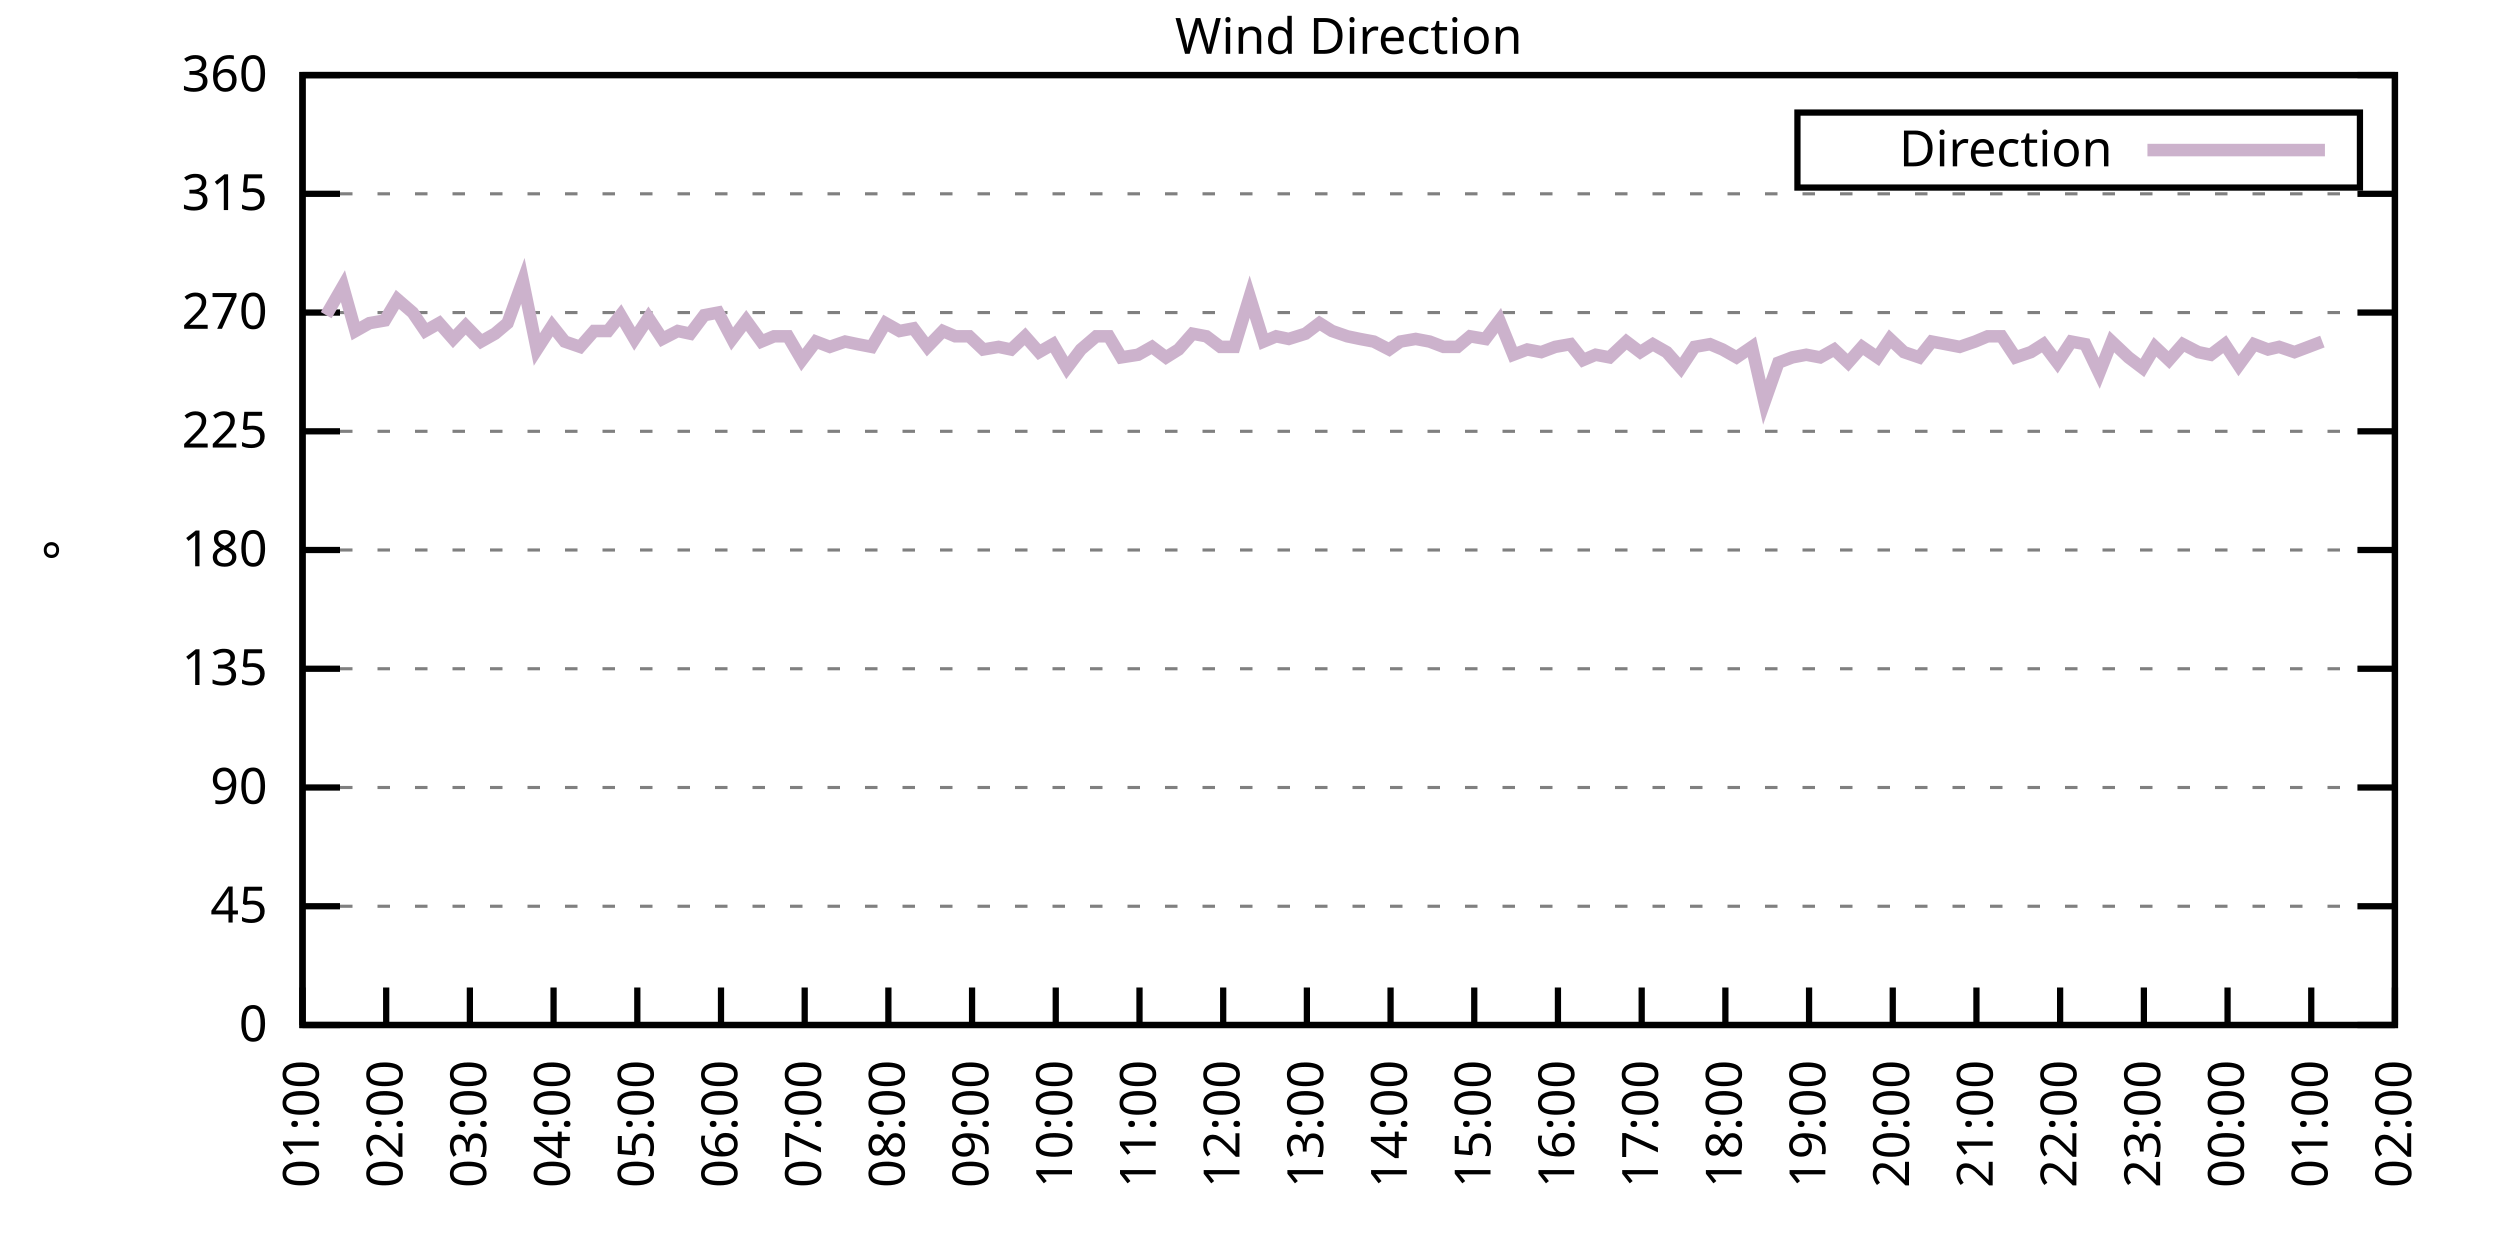
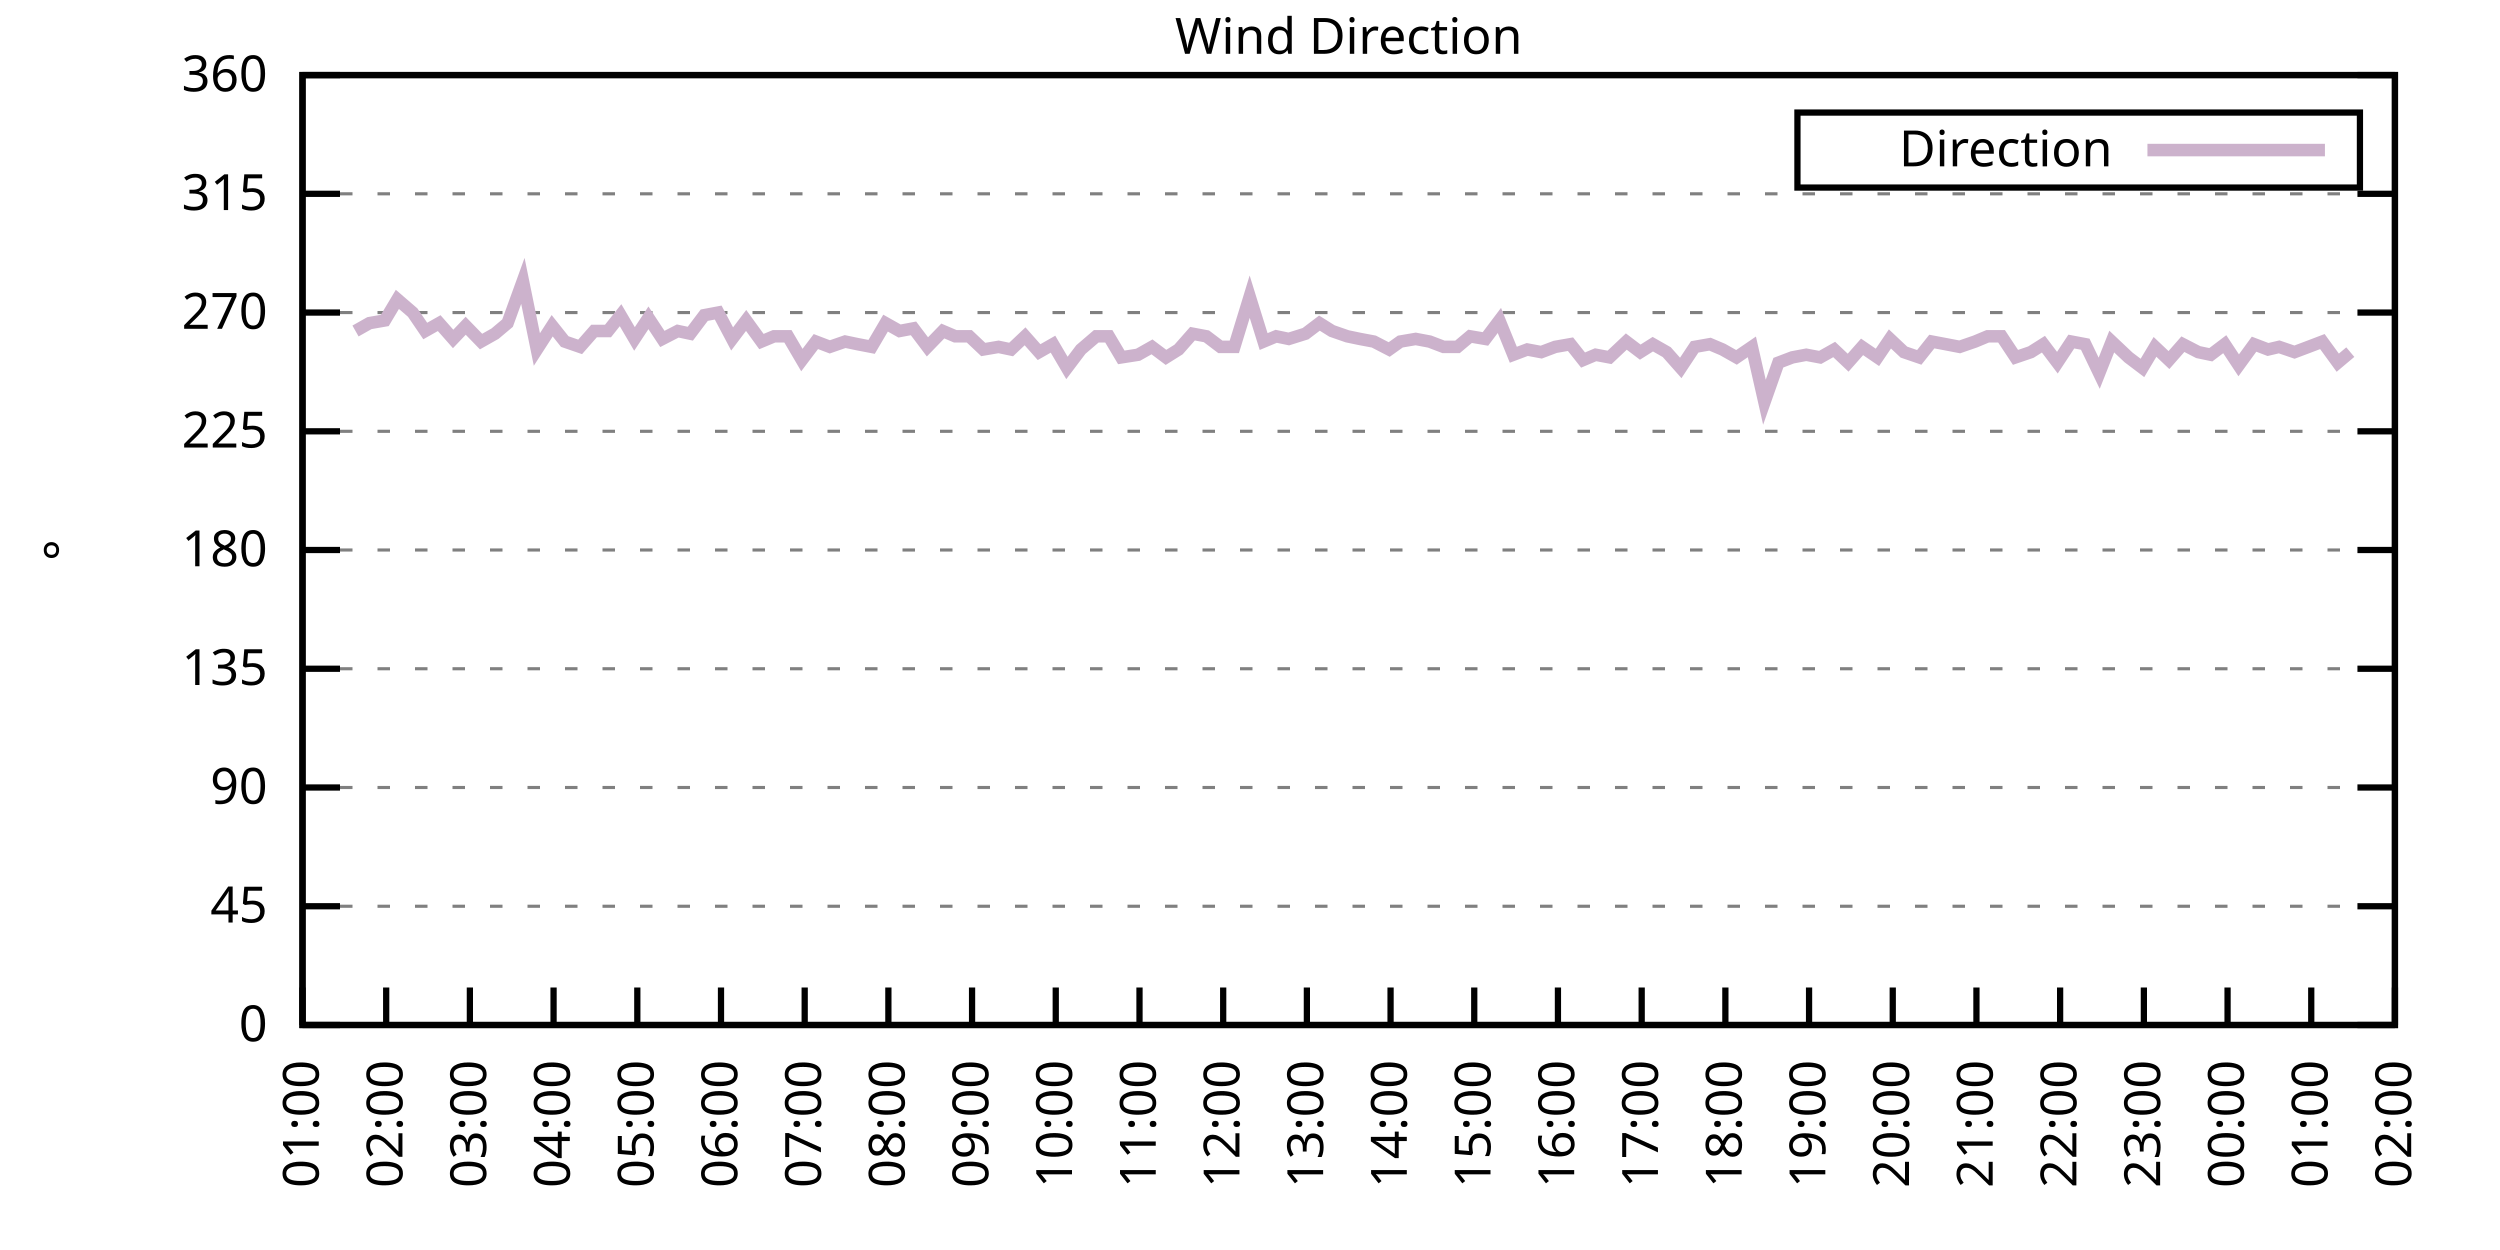
<svg xmlns="http://www.w3.org/2000/svg" xmlns:xlink="http://www.w3.org/1999/xlink" width="400" height="200" viewBox="0 0 400 200">
  <g id="gnuplot_canvas">
    <rect x="0" y="0" width="400" height="200" fill="none" />
    <defs>
      <circle id="gpDot" r="0.5" stroke-width="0.5" stroke="currentColor" />
      <path id="gpPt0" stroke-width="0.333" stroke="currentColor" d="M-1,0 h2 M0,-1 v2" />
      <path id="gpPt1" stroke-width="0.333" stroke="currentColor" d="M-1,-1 L1,1 M1,-1 L-1,1" />
      <path id="gpPt2" stroke-width="0.333" stroke="currentColor" d="M-1,0 L1,0 M0,-1 L0,1 M-1,-1 L1,1 M-1,1 L1,-1" />
      <rect id="gpPt3" stroke-width="0.333" stroke="currentColor" x="-1" y="-1" width="2" height="2" />
      <rect id="gpPt4" stroke-width="0.333" stroke="currentColor" fill="currentColor" x="-1" y="-1" width="2" height="2" />
      <circle id="gpPt5" stroke-width="0.333" stroke="currentColor" cx="0" cy="0" r="1" />
      <use xlink:href="#gpPt5" id="gpPt6" fill="currentColor" stroke="none" />
      <path id="gpPt7" stroke-width="0.333" stroke="currentColor" d="M0,-1.33 L-1.33,0.67 L1.33,0.67 z" />
      <use xlink:href="#gpPt7" id="gpPt8" fill="currentColor" stroke="none" />
      <use xlink:href="#gpPt7" id="gpPt9" stroke="currentColor" transform="rotate(180)" />
      <use xlink:href="#gpPt9" id="gpPt10" fill="currentColor" stroke="none" />
      <use xlink:href="#gpPt3" id="gpPt11" stroke="currentColor" transform="rotate(45)" />
      <use xlink:href="#gpPt11" id="gpPt12" fill="currentColor" stroke="none" />
      <path id="gpPt13" stroke-width="0.333" stroke="currentColor" d="M0,1.330 L1.265,0.411 L0.782,-1.067 L-0.782,-1.076 L-1.265,0.411 z" />
      <use xlink:href="#gpPt13" id="gpPt14" fill="currentColor" stroke="none" />
      <filter id="textbox" filterUnits="objectBoundingBox" x="0" y="0" height="1" width="1">
        <feFlood flood-color="white" flood-opacity="1" result="bgnd" />
        <feComposite in="SourceGraphic" in2="bgnd" operator="atop" />
      </filter>
      <filter id="greybox" filterUnits="objectBoundingBox" x="0" y="0" height="1" width="1">
        <feFlood flood-color="lightgrey" flood-opacity="1" result="grey" />
        <feComposite in="SourceGraphic" in2="grey" operator="atop" />
      </filter>
    </defs>
    <g fill="none" color="white" stroke="currentColor" stroke-width="1.00" stroke-linecap="butt" stroke-linejoin="miter">
</g>
    <g fill="none" color="black" stroke="currentColor" stroke-width="1.00" stroke-linecap="butt" stroke-linejoin="miter">
      <g stroke="none" shape-rendering="crispEdges">
        <polygon fill="rgb(255, 255, 255)" points="48.40,164.00 383.18,164.00 383.18,12.02 48.40,12.02 " />
      </g>
    </g>
    <g fill="none" color="black" stroke="currentColor" stroke-width="1.00" stroke-linecap="butt" stroke-linejoin="miter">
</g>
    <g fill="none" color="black" stroke="black" stroke-width="0.50" stroke-linecap="butt" stroke-linejoin="miter">
</g>
    <g fill="none" color="gray" stroke="currentColor" stroke-width="0.50" stroke-linecap="butt" stroke-linejoin="miter">
      <path stroke="gray" stroke-dasharray="2,4" class="gridline" d="M48.40,164.00 L383.19,164.00  " />
    </g>
    <g fill="none" color="gray" stroke="gray" stroke-width="1.00" stroke-linecap="butt" stroke-linejoin="miter">
</g>
    <g fill="none" color="black" stroke="currentColor" stroke-width="1.00" stroke-linecap="butt" stroke-linejoin="miter">
      <path stroke="black" d="M48.40,164.00 L54.40,164.00 M383.19,164.00 L377.19,164.00  " />
      <g transform="translate(42.80,166.60)" stroke="none" fill="black" font-family="Sans" font-size="8.00" text-anchor="end">
        <text>
          <tspan font-family="Sans"> 0</tspan>
        </text>
      </g>
    </g>
    <g fill="none" color="black" stroke="currentColor" stroke-width="1.00" stroke-linecap="butt" stroke-linejoin="miter">
</g>
    <g fill="none" color="black" stroke="black" stroke-width="0.50" stroke-linecap="butt" stroke-linejoin="miter">
</g>
    <g fill="none" color="gray" stroke="currentColor" stroke-width="0.50" stroke-linecap="butt" stroke-linejoin="miter">
      <path stroke="gray" stroke-dasharray="2,4" class="gridline" d="M48.40,145.00 L383.19,145.00  " />
    </g>
    <g fill="none" color="gray" stroke="gray" stroke-width="1.00" stroke-linecap="butt" stroke-linejoin="miter">
</g>
    <g fill="none" color="black" stroke="currentColor" stroke-width="1.00" stroke-linecap="butt" stroke-linejoin="miter">
      <path stroke="black" d="M48.40,145.00 L54.40,145.00 M383.19,145.00 L377.19,145.00  " />
      <g transform="translate(42.80,147.60)" stroke="none" fill="black" font-family="Sans" font-size="8.00" text-anchor="end">
        <text>
          <tspan font-family="Sans"> 45</tspan>
        </text>
      </g>
    </g>
    <g fill="none" color="black" stroke="currentColor" stroke-width="1.00" stroke-linecap="butt" stroke-linejoin="miter">
</g>
    <g fill="none" color="black" stroke="black" stroke-width="0.50" stroke-linecap="butt" stroke-linejoin="miter">
</g>
    <g fill="none" color="gray" stroke="currentColor" stroke-width="0.50" stroke-linecap="butt" stroke-linejoin="miter">
      <path stroke="gray" stroke-dasharray="2,4" class="gridline" d="M48.40,126.00 L383.19,126.00  " />
    </g>
    <g fill="none" color="gray" stroke="gray" stroke-width="1.00" stroke-linecap="butt" stroke-linejoin="miter">
</g>
    <g fill="none" color="black" stroke="currentColor" stroke-width="1.00" stroke-linecap="butt" stroke-linejoin="miter">
      <path stroke="black" d="M48.40,126.00 L54.40,126.00 M383.19,126.00 L377.19,126.00  " />
      <g transform="translate(42.80,128.60)" stroke="none" fill="black" font-family="Sans" font-size="8.00" text-anchor="end">
        <text>
          <tspan font-family="Sans"> 90</tspan>
        </text>
      </g>
    </g>
    <g fill="none" color="black" stroke="currentColor" stroke-width="1.00" stroke-linecap="butt" stroke-linejoin="miter">
</g>
    <g fill="none" color="black" stroke="black" stroke-width="0.50" stroke-linecap="butt" stroke-linejoin="miter">
</g>
    <g fill="none" color="gray" stroke="currentColor" stroke-width="0.50" stroke-linecap="butt" stroke-linejoin="miter">
      <path stroke="gray" stroke-dasharray="2,4" class="gridline" d="M48.40,107.00 L383.19,107.00  " />
    </g>
    <g fill="none" color="gray" stroke="gray" stroke-width="1.00" stroke-linecap="butt" stroke-linejoin="miter">
</g>
    <g fill="none" color="black" stroke="currentColor" stroke-width="1.00" stroke-linecap="butt" stroke-linejoin="miter">
      <path stroke="black" d="M48.40,107.00 L54.40,107.00 M383.19,107.00 L377.19,107.00  " />
      <g transform="translate(42.80,109.60)" stroke="none" fill="black" font-family="Sans" font-size="8.00" text-anchor="end">
        <text>
          <tspan font-family="Sans"> 135</tspan>
        </text>
      </g>
    </g>
    <g fill="none" color="black" stroke="currentColor" stroke-width="1.00" stroke-linecap="butt" stroke-linejoin="miter">
</g>
    <g fill="none" color="black" stroke="black" stroke-width="0.50" stroke-linecap="butt" stroke-linejoin="miter">
</g>
    <g fill="none" color="gray" stroke="currentColor" stroke-width="0.50" stroke-linecap="butt" stroke-linejoin="miter">
      <path stroke="gray" stroke-dasharray="2,4" class="gridline" d="M48.40,88.00 L383.19,88.00  " />
    </g>
    <g fill="none" color="gray" stroke="gray" stroke-width="1.00" stroke-linecap="butt" stroke-linejoin="miter">
</g>
    <g fill="none" color="black" stroke="currentColor" stroke-width="1.00" stroke-linecap="butt" stroke-linejoin="miter">
      <path stroke="black" d="M48.40,88.00 L54.40,88.00 M383.19,88.00 L377.19,88.00  " />
      <g transform="translate(42.80,90.60)" stroke="none" fill="black" font-family="Sans" font-size="8.00" text-anchor="end">
        <text>
          <tspan font-family="Sans"> 180</tspan>
        </text>
      </g>
    </g>
    <g fill="none" color="black" stroke="currentColor" stroke-width="1.00" stroke-linecap="butt" stroke-linejoin="miter">
</g>
    <g fill="none" color="black" stroke="black" stroke-width="0.50" stroke-linecap="butt" stroke-linejoin="miter">
</g>
    <g fill="none" color="gray" stroke="currentColor" stroke-width="0.50" stroke-linecap="butt" stroke-linejoin="miter">
      <path stroke="gray" stroke-dasharray="2,4" class="gridline" d="M48.40,69.01 L383.19,69.01  " />
    </g>
    <g fill="none" color="gray" stroke="gray" stroke-width="1.00" stroke-linecap="butt" stroke-linejoin="miter">
</g>
    <g fill="none" color="black" stroke="currentColor" stroke-width="1.00" stroke-linecap="butt" stroke-linejoin="miter">
      <path stroke="black" d="M48.40,69.01 L54.40,69.01 M383.19,69.01 L377.19,69.01  " />
      <g transform="translate(42.80,71.61)" stroke="none" fill="black" font-family="Sans" font-size="8.00" text-anchor="end">
        <text>
          <tspan font-family="Sans"> 225</tspan>
        </text>
      </g>
    </g>
    <g fill="none" color="black" stroke="currentColor" stroke-width="1.00" stroke-linecap="butt" stroke-linejoin="miter">
</g>
    <g fill="none" color="black" stroke="black" stroke-width="0.50" stroke-linecap="butt" stroke-linejoin="miter">
</g>
    <g fill="none" color="gray" stroke="currentColor" stroke-width="0.50" stroke-linecap="butt" stroke-linejoin="miter">
      <path stroke="gray" stroke-dasharray="2,4" class="gridline" d="M48.40,50.01 L383.19,50.01  " />
    </g>
    <g fill="none" color="gray" stroke="gray" stroke-width="1.00" stroke-linecap="butt" stroke-linejoin="miter">
</g>
    <g fill="none" color="black" stroke="currentColor" stroke-width="1.00" stroke-linecap="butt" stroke-linejoin="miter">
      <path stroke="black" d="M48.40,50.01 L54.40,50.01 M383.19,50.01 L377.19,50.01  " />
      <g transform="translate(42.80,52.61)" stroke="none" fill="black" font-family="Sans" font-size="8.00" text-anchor="end">
        <text>
          <tspan font-family="Sans"> 270</tspan>
        </text>
      </g>
    </g>
    <g fill="none" color="black" stroke="currentColor" stroke-width="1.00" stroke-linecap="butt" stroke-linejoin="miter">
</g>
    <g fill="none" color="black" stroke="black" stroke-width="0.50" stroke-linecap="butt" stroke-linejoin="miter">
</g>
    <g fill="none" color="gray" stroke="currentColor" stroke-width="0.50" stroke-linecap="butt" stroke-linejoin="miter">
      <path stroke="gray" stroke-dasharray="2,4" class="gridline" d="M48.40,31.01 L383.19,31.01  " />
    </g>
    <g fill="none" color="gray" stroke="gray" stroke-width="1.00" stroke-linecap="butt" stroke-linejoin="miter">
</g>
    <g fill="none" color="black" stroke="currentColor" stroke-width="1.00" stroke-linecap="butt" stroke-linejoin="miter">
      <path stroke="black" d="M48.40,31.01 L54.40,31.01 M383.19,31.01 L377.19,31.01  " />
      <g transform="translate(42.80,33.61)" stroke="none" fill="black" font-family="Sans" font-size="8.00" text-anchor="end">
        <text>
          <tspan font-family="Sans"> 315</tspan>
        </text>
      </g>
    </g>
    <g fill="none" color="black" stroke="currentColor" stroke-width="1.00" stroke-linecap="butt" stroke-linejoin="miter">
</g>
    <g fill="none" color="black" stroke="black" stroke-width="0.50" stroke-linecap="butt" stroke-linejoin="miter">
</g>
    <g fill="none" color="gray" stroke="currentColor" stroke-width="0.50" stroke-linecap="butt" stroke-linejoin="miter">
      <path stroke="gray" stroke-dasharray="2,4" class="gridline" d="M48.40,12.01 L383.19,12.01  " />
    </g>
    <g fill="none" color="gray" stroke="gray" stroke-width="1.00" stroke-linecap="butt" stroke-linejoin="miter">
</g>
    <g fill="none" color="black" stroke="currentColor" stroke-width="1.00" stroke-linecap="butt" stroke-linejoin="miter">
      <path stroke="black" d="M48.40,12.01 L54.40,12.01 M383.19,12.01 L377.19,12.01  " />
      <g transform="translate(42.80,14.61)" stroke="none" fill="black" font-family="Sans" font-size="8.00" text-anchor="end">
        <text>
          <tspan font-family="Sans"> 360</tspan>
        </text>
      </g>
    </g>
    <g fill="none" color="black" stroke="currentColor" stroke-width="1.00" stroke-linecap="butt" stroke-linejoin="miter">
      <path stroke="black" d="M48.40,164.00 L48.40,158.00  " />
      <g transform="translate(51.00,169.60) rotate(270.00)" stroke="none" fill="black" font-family="Sans" font-size="8.00" text-anchor="end">
        <text>
          <tspan font-family="Sans">01:00</tspan>
        </text>
      </g>
    </g>
    <g fill="none" color="black" stroke="currentColor" stroke-width="1.00" stroke-linecap="butt" stroke-linejoin="miter">
      <path stroke="black" d="M61.79,164.00 L61.79,158.00  " />
      <g transform="translate(64.39,169.60) rotate(270.00)" stroke="none" fill="black" font-family="Sans" font-size="8.00" text-anchor="end">
        <text>
          <tspan font-family="Sans">02:00</tspan>
        </text>
      </g>
    </g>
    <g fill="none" color="black" stroke="currentColor" stroke-width="1.00" stroke-linecap="butt" stroke-linejoin="miter">
      <path stroke="black" d="M75.18,164.00 L75.18,158.00  " />
      <g transform="translate(77.78,169.60) rotate(270.00)" stroke="none" fill="black" font-family="Sans" font-size="8.00" text-anchor="end">
        <text>
          <tspan font-family="Sans">03:00</tspan>
        </text>
      </g>
    </g>
    <g fill="none" color="black" stroke="currentColor" stroke-width="1.00" stroke-linecap="butt" stroke-linejoin="miter">
      <path stroke="black" d="M88.57,164.00 L88.57,158.00  " />
      <g transform="translate(91.17,169.60) rotate(270.00)" stroke="none" fill="black" font-family="Sans" font-size="8.00" text-anchor="end">
        <text>
          <tspan font-family="Sans">04:00</tspan>
        </text>
      </g>
    </g>
    <g fill="none" color="black" stroke="currentColor" stroke-width="1.00" stroke-linecap="butt" stroke-linejoin="miter">
      <path stroke="black" d="M101.97,164.00 L101.97,158.00  " />
      <g transform="translate(104.57,169.60) rotate(270.00)" stroke="none" fill="black" font-family="Sans" font-size="8.00" text-anchor="end">
        <text>
          <tspan font-family="Sans">05:00</tspan>
        </text>
      </g>
    </g>
    <g fill="none" color="black" stroke="currentColor" stroke-width="1.00" stroke-linecap="butt" stroke-linejoin="miter">
      <path stroke="black" d="M115.36,164.00 L115.36,158.00  " />
      <g transform="translate(117.96,169.60) rotate(270.00)" stroke="none" fill="black" font-family="Sans" font-size="8.00" text-anchor="end">
        <text>
          <tspan font-family="Sans">06:00</tspan>
        </text>
      </g>
    </g>
    <g fill="none" color="black" stroke="currentColor" stroke-width="1.00" stroke-linecap="butt" stroke-linejoin="miter">
      <path stroke="black" d="M128.75,164.00 L128.75,158.00  " />
      <g transform="translate(131.35,169.60) rotate(270.00)" stroke="none" fill="black" font-family="Sans" font-size="8.00" text-anchor="end">
        <text>
          <tspan font-family="Sans">07:00</tspan>
        </text>
      </g>
    </g>
    <g fill="none" color="black" stroke="currentColor" stroke-width="1.00" stroke-linecap="butt" stroke-linejoin="miter">
      <path stroke="black" d="M142.14,164.00 L142.14,158.00  " />
      <g transform="translate(144.74,169.60) rotate(270.00)" stroke="none" fill="black" font-family="Sans" font-size="8.00" text-anchor="end">
        <text>
          <tspan font-family="Sans">08:00</tspan>
        </text>
      </g>
    </g>
    <g fill="none" color="black" stroke="currentColor" stroke-width="1.00" stroke-linecap="butt" stroke-linejoin="miter">
      <path stroke="black" d="M155.53,164.00 L155.53,158.00  " />
      <g transform="translate(158.13,169.60) rotate(270.00)" stroke="none" fill="black" font-family="Sans" font-size="8.00" text-anchor="end">
        <text>
          <tspan font-family="Sans">09:00</tspan>
        </text>
      </g>
    </g>
    <g fill="none" color="black" stroke="currentColor" stroke-width="1.00" stroke-linecap="butt" stroke-linejoin="miter">
      <path stroke="black" d="M168.92,164.00 L168.92,158.00  " />
      <g transform="translate(171.52,169.60) rotate(270.00)" stroke="none" fill="black" font-family="Sans" font-size="8.00" text-anchor="end">
        <text>
          <tspan font-family="Sans">10:00</tspan>
        </text>
      </g>
    </g>
    <g fill="none" color="black" stroke="currentColor" stroke-width="1.00" stroke-linecap="butt" stroke-linejoin="miter">
      <path stroke="black" d="M182.32,164.00 L182.32,158.00  " />
      <g transform="translate(184.92,169.60) rotate(270.00)" stroke="none" fill="black" font-family="Sans" font-size="8.00" text-anchor="end">
        <text>
          <tspan font-family="Sans">11:00</tspan>
        </text>
      </g>
    </g>
    <g fill="none" color="black" stroke="currentColor" stroke-width="1.00" stroke-linecap="butt" stroke-linejoin="miter">
      <path stroke="black" d="M195.71,164.00 L195.71,158.00  " />
      <g transform="translate(198.31,169.60) rotate(270.00)" stroke="none" fill="black" font-family="Sans" font-size="8.00" text-anchor="end">
        <text>
          <tspan font-family="Sans">12:00</tspan>
        </text>
      </g>
    </g>
    <g fill="none" color="black" stroke="currentColor" stroke-width="1.00" stroke-linecap="butt" stroke-linejoin="miter">
      <path stroke="black" d="M209.10,164.00 L209.10,158.00  " />
      <g transform="translate(211.70,169.60) rotate(270.00)" stroke="none" fill="black" font-family="Sans" font-size="8.00" text-anchor="end">
        <text>
          <tspan font-family="Sans">13:00</tspan>
        </text>
      </g>
    </g>
    <g fill="none" color="black" stroke="currentColor" stroke-width="1.00" stroke-linecap="butt" stroke-linejoin="miter">
      <path stroke="black" d="M222.49,164.00 L222.49,158.00  " />
      <g transform="translate(225.09,169.60) rotate(270.00)" stroke="none" fill="black" font-family="Sans" font-size="8.00" text-anchor="end">
        <text>
          <tspan font-family="Sans">14:00</tspan>
        </text>
      </g>
    </g>
    <g fill="none" color="black" stroke="currentColor" stroke-width="1.00" stroke-linecap="butt" stroke-linejoin="miter">
      <path stroke="black" d="M235.88,164.00 L235.88,158.00  " />
      <g transform="translate(238.48,169.60) rotate(270.00)" stroke="none" fill="black" font-family="Sans" font-size="8.00" text-anchor="end">
        <text>
          <tspan font-family="Sans">15:00</tspan>
        </text>
      </g>
    </g>
    <g fill="none" color="black" stroke="currentColor" stroke-width="1.00" stroke-linecap="butt" stroke-linejoin="miter">
      <path stroke="black" d="M249.27,164.00 L249.27,158.00  " />
      <g transform="translate(251.87,169.60) rotate(270.00)" stroke="none" fill="black" font-family="Sans" font-size="8.00" text-anchor="end">
        <text>
          <tspan font-family="Sans">16:00</tspan>
        </text>
      </g>
    </g>
    <g fill="none" color="black" stroke="currentColor" stroke-width="1.00" stroke-linecap="butt" stroke-linejoin="miter">
      <path stroke="black" d="M262.67,164.00 L262.67,158.00  " />
      <g transform="translate(265.27,169.60) rotate(270.00)" stroke="none" fill="black" font-family="Sans" font-size="8.00" text-anchor="end">
        <text>
          <tspan font-family="Sans">17:00</tspan>
        </text>
      </g>
    </g>
    <g fill="none" color="black" stroke="currentColor" stroke-width="1.00" stroke-linecap="butt" stroke-linejoin="miter">
      <path stroke="black" d="M276.06,164.00 L276.06,158.00  " />
      <g transform="translate(278.66,169.60) rotate(270.00)" stroke="none" fill="black" font-family="Sans" font-size="8.00" text-anchor="end">
        <text>
          <tspan font-family="Sans">18:00</tspan>
        </text>
      </g>
    </g>
    <g fill="none" color="black" stroke="currentColor" stroke-width="1.00" stroke-linecap="butt" stroke-linejoin="miter">
      <path stroke="black" d="M289.45,164.00 L289.45,158.00  " />
      <g transform="translate(292.05,169.60) rotate(270.00)" stroke="none" fill="black" font-family="Sans" font-size="8.00" text-anchor="end">
        <text>
          <tspan font-family="Sans">19:00</tspan>
        </text>
      </g>
    </g>
    <g fill="none" color="black" stroke="currentColor" stroke-width="1.00" stroke-linecap="butt" stroke-linejoin="miter">
      <path stroke="black" d="M302.84,164.00 L302.84,158.00  " />
      <g transform="translate(305.44,169.60) rotate(270.00)" stroke="none" fill="black" font-family="Sans" font-size="8.00" text-anchor="end">
        <text>
          <tspan font-family="Sans">20:00</tspan>
        </text>
      </g>
    </g>
    <g fill="none" color="black" stroke="currentColor" stroke-width="1.00" stroke-linecap="butt" stroke-linejoin="miter">
      <path stroke="black" d="M316.23,164.00 L316.23,158.00  " />
      <g transform="translate(318.83,169.60) rotate(270.00)" stroke="none" fill="black" font-family="Sans" font-size="8.00" text-anchor="end">
        <text>
          <tspan font-family="Sans">21:00</tspan>
        </text>
      </g>
    </g>
    <g fill="none" color="black" stroke="currentColor" stroke-width="1.00" stroke-linecap="butt" stroke-linejoin="miter">
      <path stroke="black" d="M329.62,164.00 L329.62,158.00  " />
      <g transform="translate(332.22,169.60) rotate(270.00)" stroke="none" fill="black" font-family="Sans" font-size="8.00" text-anchor="end">
        <text>
          <tspan font-family="Sans">22:00</tspan>
        </text>
      </g>
    </g>
    <g fill="none" color="black" stroke="currentColor" stroke-width="1.00" stroke-linecap="butt" stroke-linejoin="miter">
      <path stroke="black" d="M343.02,164.00 L343.02,158.00  " />
      <g transform="translate(345.62,169.60) rotate(270.00)" stroke="none" fill="black" font-family="Sans" font-size="8.00" text-anchor="end">
        <text>
          <tspan font-family="Sans">23:00</tspan>
        </text>
      </g>
    </g>
    <g fill="none" color="black" stroke="currentColor" stroke-width="1.00" stroke-linecap="butt" stroke-linejoin="miter">
      <path stroke="black" d="M356.41,164.00 L356.41,158.00  " />
      <g transform="translate(359.01,169.60) rotate(270.00)" stroke="none" fill="black" font-family="Sans" font-size="8.00" text-anchor="end">
        <text>
          <tspan font-family="Sans">00:00</tspan>
        </text>
      </g>
    </g>
    <g fill="none" color="black" stroke="currentColor" stroke-width="1.00" stroke-linecap="butt" stroke-linejoin="miter">
      <path stroke="black" d="M369.80,164.00 L369.80,158.00  " />
      <g transform="translate(372.40,169.60) rotate(270.00)" stroke="none" fill="black" font-family="Sans" font-size="8.00" text-anchor="end">
        <text>
          <tspan font-family="Sans">01:00</tspan>
        </text>
      </g>
    </g>
    <g fill="none" color="black" stroke="currentColor" stroke-width="1.00" stroke-linecap="butt" stroke-linejoin="miter">
      <path stroke="black" d="M383.19,164.00 L383.19,158.00  " />
      <g transform="translate(385.79,169.60) rotate(270.00)" stroke="none" fill="black" font-family="Sans" font-size="8.00" text-anchor="end">
        <text>
          <tspan font-family="Sans">02:00</tspan>
        </text>
      </g>
    </g>
    <g fill="none" color="black" stroke="currentColor" stroke-width="1.00" stroke-linecap="butt" stroke-linejoin="miter">
</g>
    <g fill="none" color="black" stroke="currentColor" stroke-width="1.00" stroke-linecap="butt" stroke-linejoin="miter">
      <path stroke="black" d="M48.40,12.01 L48.40,164.00 L383.19,164.00 L383.19,12.01 L48.40,12.01 Z  " />
    </g>
    <g fill="none" color="black" stroke="currentColor" stroke-width="1.00" stroke-linecap="butt" stroke-linejoin="miter">
</g>
    <g fill="none" color="black" stroke="currentColor" stroke-width="1.00" stroke-linecap="butt" stroke-linejoin="miter">
      <path stroke="black" d="M287.59,30.01 L287.59,18.01 L377.59,18.01 L377.59,30.01 L287.59,30.01 Z  " />
    </g>
    <g id="Wind_direction_plot_1">
      <g fill="none" color="white" stroke="black" stroke-width="2.00" stroke-linecap="butt" stroke-linejoin="miter">
</g>
      <g fill="none" color="black" stroke="currentColor" stroke-width="2.00" stroke-linecap="butt" stroke-linejoin="miter">
        <g transform="translate(337.99,26.61)" stroke="none" fill="black" font-family="Sans" font-size="8.00" text-anchor="end">
          <text>
            <tspan font-family="Sans">Direction</tspan>
          </text>
        </g>
      </g>
      <g fill="none" color="black" stroke="currentColor" stroke-width="2.00" stroke-linecap="butt" stroke-linejoin="miter">
-         <path stroke="rgb(204, 178, 204)" d="M343.59,24.01 L371.99,24.01 M52.19,50.43 L54.87,45.79 L56.88,52.96 L59.11,51.70 L61.57,51.27 L63.58,47.90   L66.03,50.01 L68.04,52.96 L70.27,51.70 L72.50,54.23 L74.51,52.12 L76.97,54.65 L79.20,53.39 L81.21,51.70   L83.66,44.94 L85.90,55.92 L88.35,52.12 L90.36,54.65 L92.82,55.50 L95.05,52.96 L97.28,52.96 L99.29,50.43   L101.52,54.23 L103.75,50.85 L105.98,54.23 L108.44,52.96 L110.45,53.39 L112.68,50.43 L114.91,50.01 L117.14,54.23   L119.38,51.27 L121.83,54.65 L123.84,53.81 L126.07,53.81 L128.30,57.61 L130.54,54.65 L132.77,55.50 L135.22,54.65   L137.23,55.07 L139.46,55.50 L141.69,51.70 L143.93,52.96 L146.16,52.54 L148.39,55.50 L150.85,52.96 L152.85,53.81   L155.09,53.81 L157.32,55.92 L159.77,55.50 L161.78,55.92 L164.01,53.81 L166.25,56.34 L168.48,55.07 L170.71,58.87   L172.94,55.92 L175.40,53.81 L177.41,53.81 L179.41,57.18 L182.09,56.76 L184.32,55.50 L186.56,57.18 L188.57,55.92   L190.80,53.39 L193.03,53.81 L195.26,55.50 L197.49,55.50 L199.95,47.47 L202.18,54.65 L204.19,53.81 L206.20,54.23   L208.88,53.39 L211.11,51.70 L213.12,52.96 L215.57,53.81 L217.58,54.23 L219.81,54.65 L222.27,55.92 L224.05,54.65   L226.51,54.23 L228.74,54.65 L230.97,55.50 L233.20,55.50 L235.21,53.81 L237.67,54.23 L239.90,51.27 L242.13,56.76   L244.36,55.92 L246.60,56.34 L248.83,55.50 L251.28,55.07 L253.29,57.61 L255.30,56.76 L257.53,57.18 L260.21,54.65   L262.44,56.34 L264.45,55.07 L266.68,56.34 L268.92,58.87 L271.15,55.50 L273.60,55.07 L275.61,55.92 L277.84,57.18   L280.30,55.50 L282.31,64.36 L284.54,58.03 L286.77,57.18 L289.00,56.76 L291.23,57.18 L293.47,55.92 L295.70,58.03   L297.93,55.50 L300.39,57.18 L302.39,54.23 L304.63,56.34 L307.08,57.18 L309.09,54.65 L311.32,55.07 L313.55,55.50   L316.01,54.65 L318.02,53.81 L320.25,53.81 L322.48,57.18 L324.94,56.34 L326.95,55.07 L329.18,58.03 L331.41,54.65   L333.64,55.07 L335.87,59.72 L337.88,54.65 L340.56,57.18 L342.79,58.87 L344.80,55.50 L347.03,57.61 L349.26,55.07   L351.72,56.34 L353.73,56.76 L355.96,55.07 L358.19,58.45 L360.65,55.07 L362.88,55.92 L364.66,55.50 L367.12,56.34   L369.35,55.50 L371.58,54.65  " />
+         <path stroke="rgb(204, 178, 204)" d="M343.59,24.01 L371.99,24.01 M56.88,52.96 L59.11,51.70 L61.57,51.27 L63.58,47.90 L66.03,50.01 L68.04,52.96   L70.27,51.70 L72.50,54.23 L74.51,52.12 L76.97,54.65 L79.20,53.39 L81.21,51.70 L83.66,44.94 L85.90,55.92   L88.35,52.12 L90.36,54.65 L92.82,55.50 L95.05,52.96 L97.28,52.96 L99.29,50.43 L101.52,54.23 L103.75,50.85   L105.98,54.23 L108.44,52.96 L110.45,53.39 L112.68,50.43 L114.91,50.01 L117.14,54.23 L119.38,51.27 L121.83,54.65   L123.84,53.81 L126.07,53.81 L128.30,57.61 L130.54,54.65 L132.77,55.50 L135.22,54.65 L137.23,55.07 L139.46,55.50   L141.69,51.70 L143.93,52.96 L146.16,52.54 L148.39,55.50 L150.85,52.96 L152.85,53.81 L155.09,53.81 L157.32,55.92   L159.77,55.50 L161.78,55.92 L164.01,53.81 L166.25,56.34 L168.48,55.07 L170.71,58.87 L172.94,55.92 L175.40,53.81   L177.41,53.81 L179.41,57.18 L182.09,56.76 L184.32,55.50 L186.56,57.18 L188.57,55.92 L190.80,53.39 L193.03,53.81   L195.26,55.50 L197.49,55.50 L199.95,47.47 L202.18,54.65 L204.19,53.81 L206.20,54.23 L208.88,53.39 L211.11,51.70   L213.12,52.96 L215.57,53.81 L217.58,54.23 L219.81,54.65 L222.27,55.92 L224.05,54.65 L226.51,54.23 L228.74,54.65   L230.97,55.50 L233.20,55.50 L235.21,53.81 L237.67,54.23 L239.90,51.27 L242.13,56.76 L244.36,55.92 L246.60,56.34   L248.83,55.50 L251.28,55.07 L253.29,57.61 L255.30,56.76 L257.53,57.18 L260.21,54.65 L262.44,56.34 L264.45,55.07   L266.68,56.34 L268.92,58.87 L271.15,55.50 L273.60,55.07 L275.61,55.92 L277.84,57.18 L280.30,55.50 L282.31,64.36   L284.54,58.03 L286.77,57.18 L289.00,56.76 L291.23,57.18 L293.47,55.92 L295.70,58.03 L297.93,55.50 L300.39,57.18   L302.39,54.23 L304.63,56.34 L307.08,57.18 L309.09,54.65 L311.32,55.07 L313.55,55.50 L316.01,54.65 L318.02,53.81   L320.25,53.81 L322.48,57.18 L324.94,56.34 L326.95,55.07 L329.18,58.03 L331.41,54.65 L333.64,55.07 L335.87,59.72   L337.88,54.65 L340.56,57.18 L342.79,58.87 L344.80,55.50 L347.03,57.61 L349.26,55.07 L351.72,56.34 L353.73,56.76   L355.96,55.07 L358.19,58.45 L360.65,55.07 L362.88,55.92 L364.66,55.50 L367.12,56.34 L369.35,55.50 L371.58,54.65   L374.04,58.03 L376.05,56.34  " />
      </g>
    </g>
    <g fill="none" color="black" stroke="currentColor" stroke-width="2.00" stroke-linecap="butt" stroke-linejoin="miter">
</g>
    <g fill="none" color="black" stroke="black" stroke-width="1.00" stroke-linecap="butt" stroke-linejoin="miter">
</g>
    <g fill="none" color="black" stroke="currentColor" stroke-width="1.00" stroke-linecap="butt" stroke-linejoin="miter">
      <path stroke="black" d="M48.40,12.01 L48.40,164.00 L383.19,164.00 L383.19,12.01 L48.40,12.01 Z  " />
      <g transform="translate(12.80,88.01) rotate(270.00)" stroke="none" fill="black" font-family="Sans" font-size="8.00" text-anchor="middle">
        <text>
          <tspan font-family="Sans">°</tspan>
        </text>
      </g>
    </g>
    <g fill="none" color="black" stroke="currentColor" stroke-width="1.00" stroke-linecap="butt" stroke-linejoin="miter">
</g>
    <g fill="none" color="black" stroke="currentColor" stroke-width="1.00" stroke-linecap="butt" stroke-linejoin="miter">
      <g transform="translate(215.79,8.61)" stroke="none" fill="black" font-family="Sans" font-size="8.00" text-anchor="middle">
        <text>
          <tspan font-family="Sans">Wind Direction</tspan>
        </text>
      </g>
    </g>
    <g fill="none" color="black" stroke="currentColor" stroke-width="1.00" stroke-linecap="butt" stroke-linejoin="miter">
</g>
  </g>
</svg>
